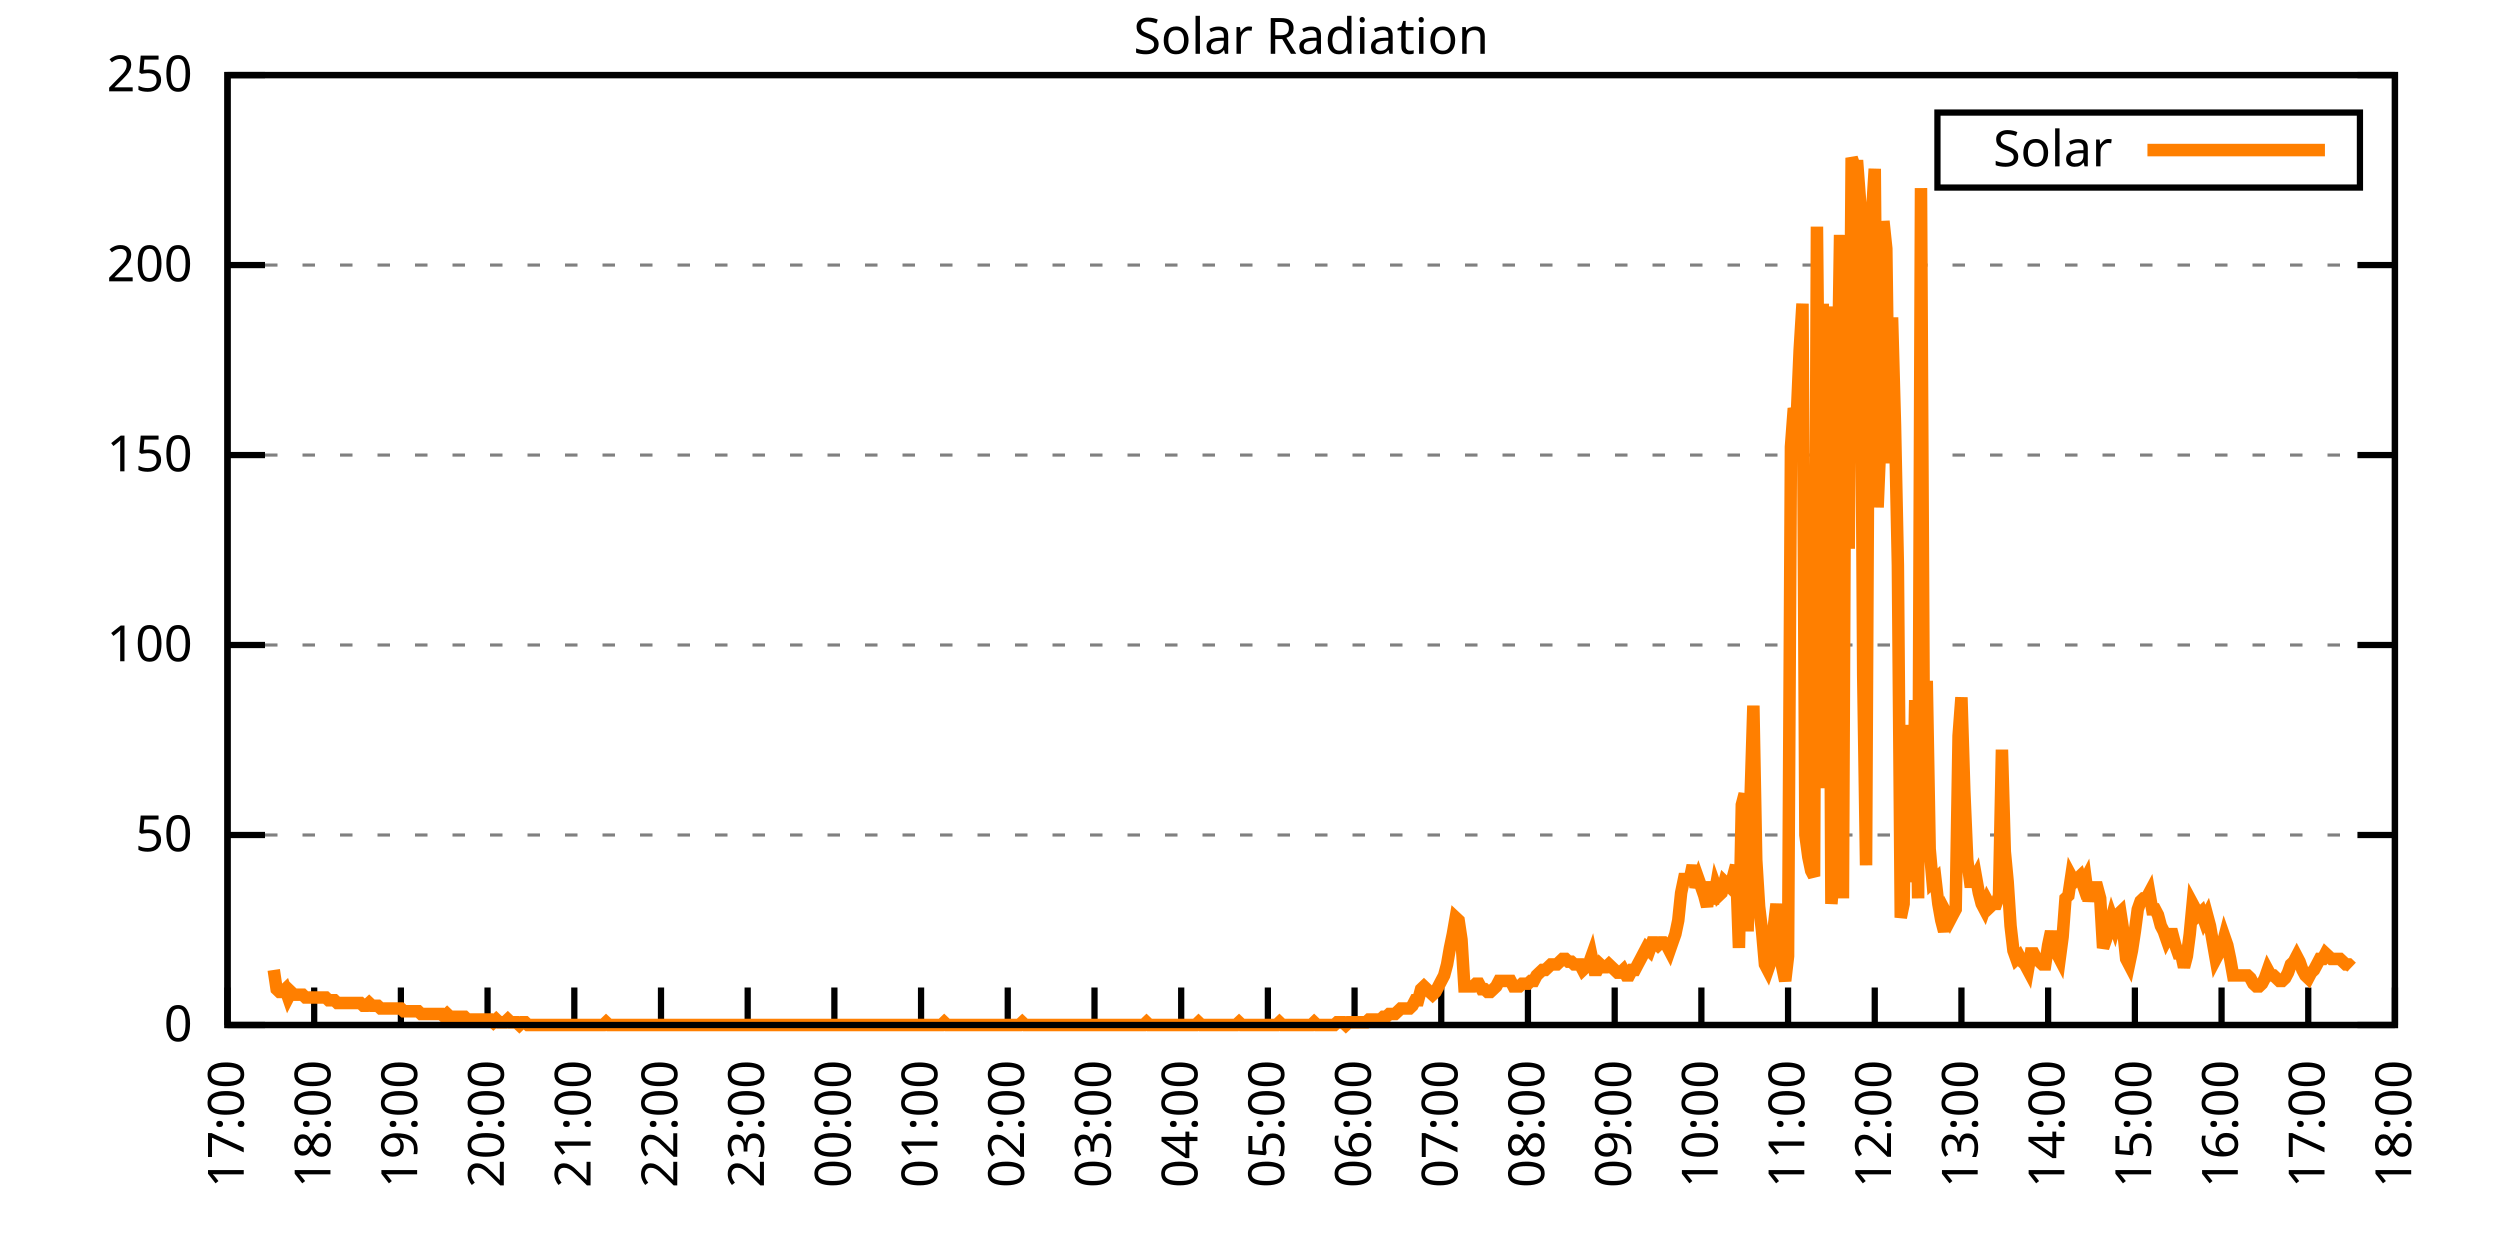
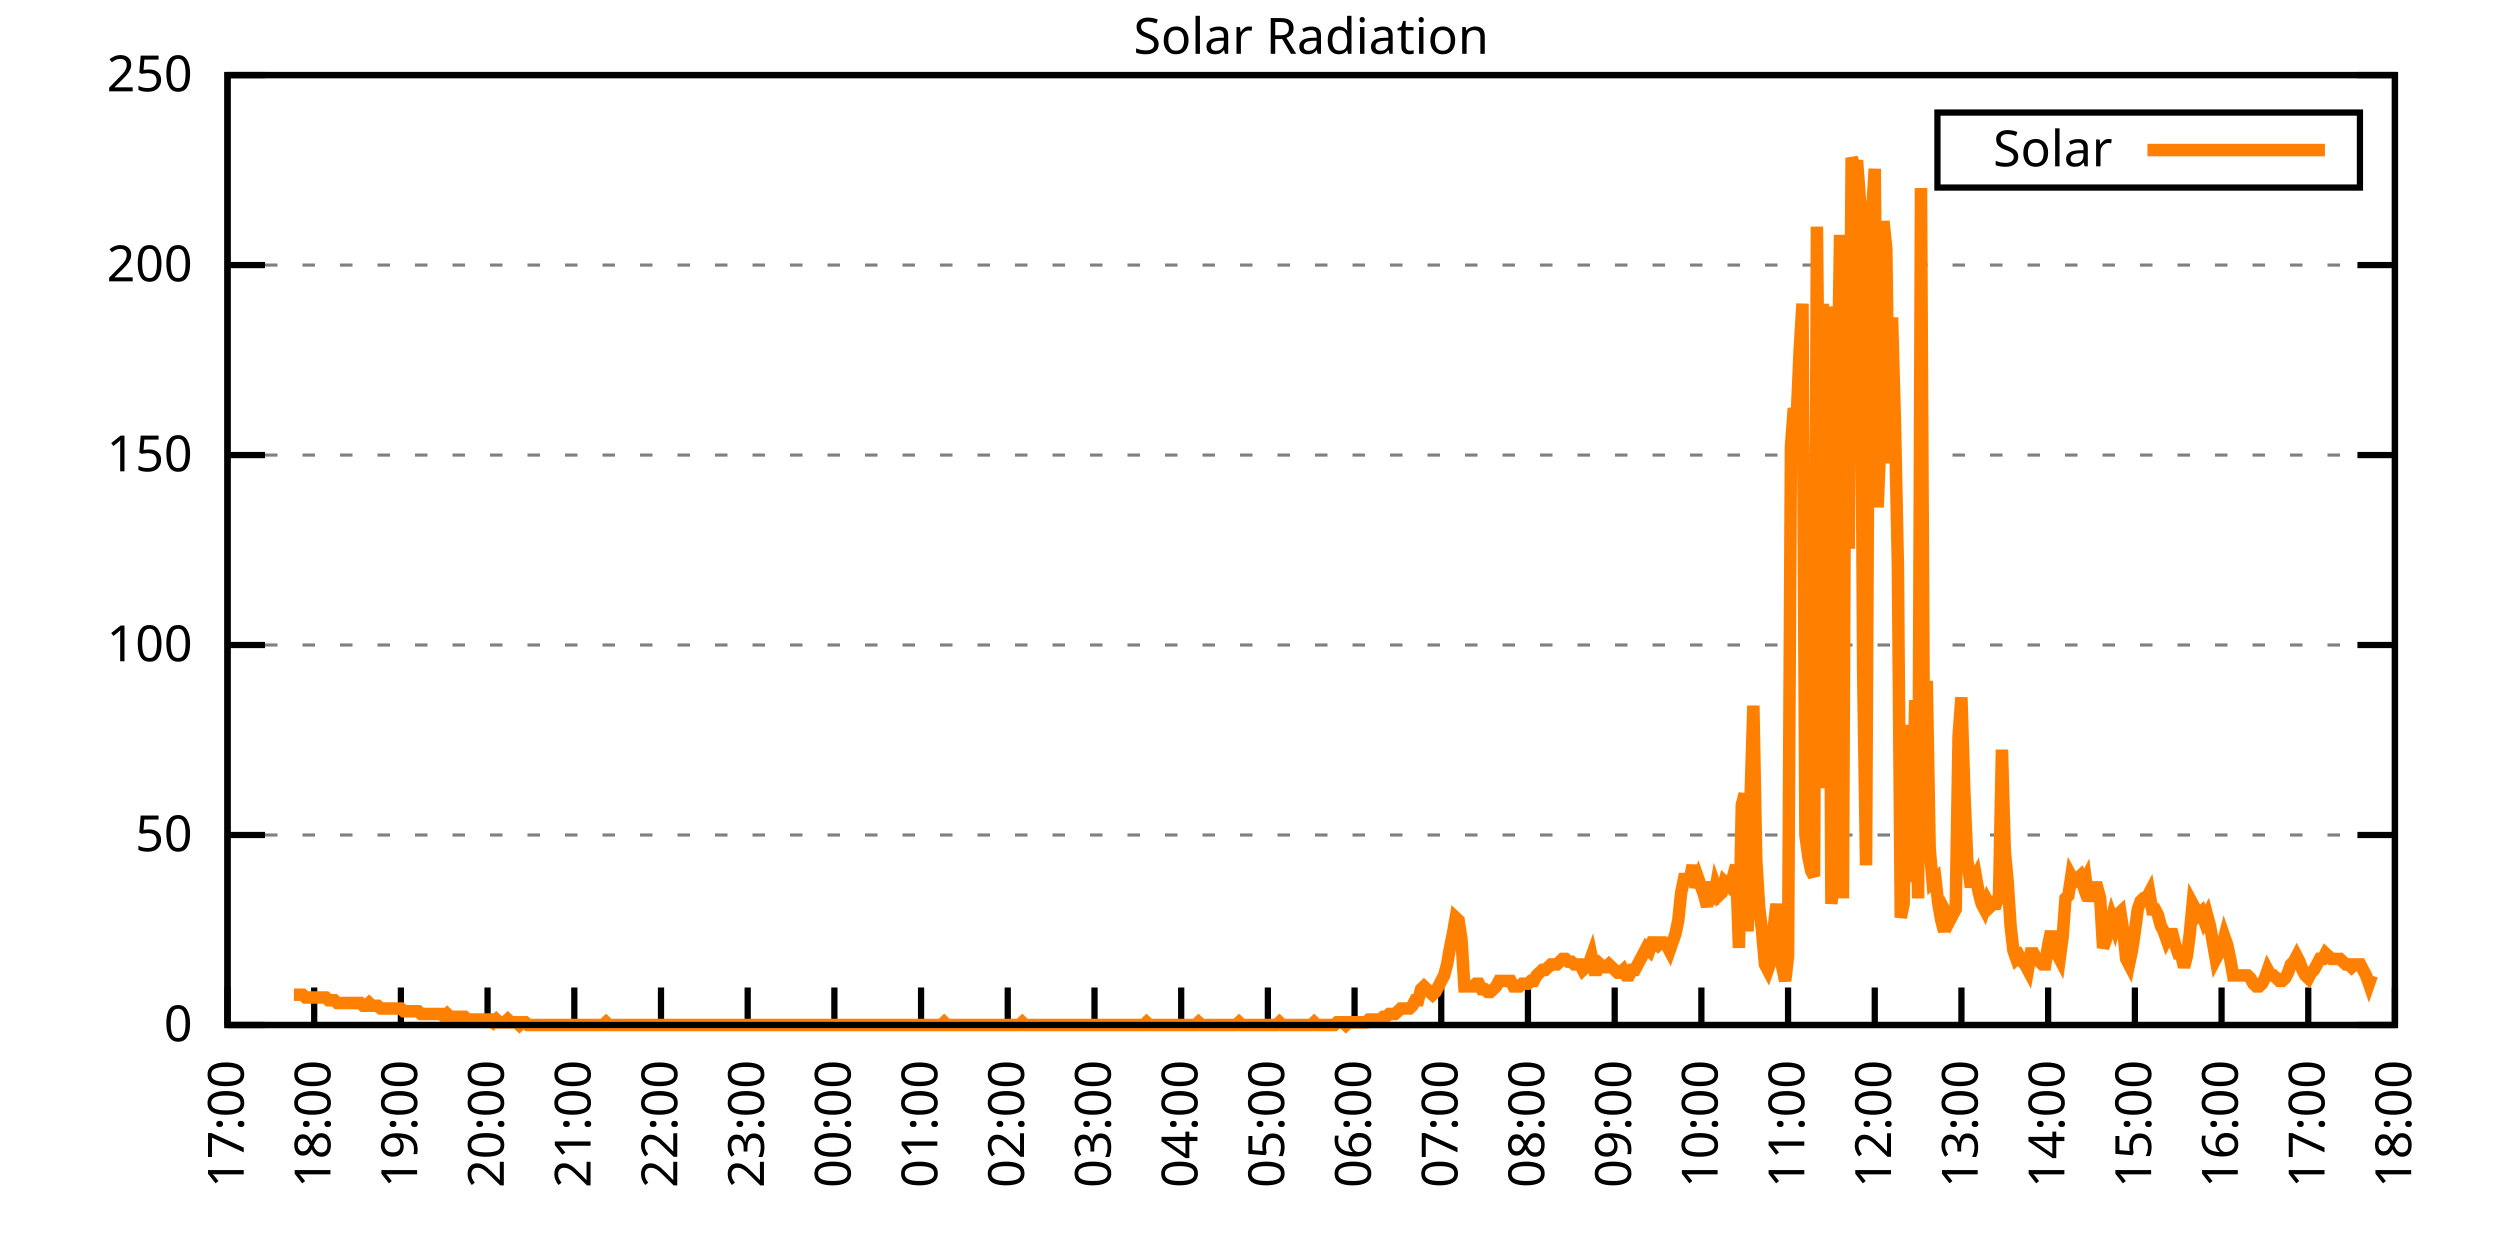
<svg xmlns="http://www.w3.org/2000/svg" xmlns:xlink="http://www.w3.org/1999/xlink" width="400" height="200" viewBox="0 0 400 200">
  <g id="gnuplot_canvas">
    <rect x="0" y="0" width="400" height="200" fill="none" />
    <defs>
      <circle id="gpDot" r="0.5" stroke-width="0.5" stroke="currentColor" />
      <path id="gpPt0" stroke-width="0.333" stroke="currentColor" d="M-1,0 h2 M0,-1 v2" />
      <path id="gpPt1" stroke-width="0.333" stroke="currentColor" d="M-1,-1 L1,1 M1,-1 L-1,1" />
      <path id="gpPt2" stroke-width="0.333" stroke="currentColor" d="M-1,0 L1,0 M0,-1 L0,1 M-1,-1 L1,1 M-1,1 L1,-1" />
      <rect id="gpPt3" stroke-width="0.333" stroke="currentColor" x="-1" y="-1" width="2" height="2" />
      <rect id="gpPt4" stroke-width="0.333" stroke="currentColor" fill="currentColor" x="-1" y="-1" width="2" height="2" />
      <circle id="gpPt5" stroke-width="0.333" stroke="currentColor" cx="0" cy="0" r="1" />
      <use xlink:href="#gpPt5" id="gpPt6" fill="currentColor" stroke="none" />
      <path id="gpPt7" stroke-width="0.333" stroke="currentColor" d="M0,-1.33 L-1.33,0.67 L1.33,0.67 z" />
      <use xlink:href="#gpPt7" id="gpPt8" fill="currentColor" stroke="none" />
      <use xlink:href="#gpPt7" id="gpPt9" stroke="currentColor" transform="rotate(180)" />
      <use xlink:href="#gpPt9" id="gpPt10" fill="currentColor" stroke="none" />
      <use xlink:href="#gpPt3" id="gpPt11" stroke="currentColor" transform="rotate(45)" />
      <use xlink:href="#gpPt11" id="gpPt12" fill="currentColor" stroke="none" />
      <path id="gpPt13" stroke-width="0.333" stroke="currentColor" d="M0,1.330 L1.265,0.411 L0.782,-1.067 L-0.782,-1.076 L-1.265,0.411 z" />
      <use xlink:href="#gpPt13" id="gpPt14" fill="currentColor" stroke="none" />
      <filter id="textbox" filterUnits="objectBoundingBox" x="0" y="0" height="1" width="1">
        <feFlood flood-color="white" flood-opacity="1" result="bgnd" />
        <feComposite in="SourceGraphic" in2="bgnd" operator="atop" />
      </filter>
      <filter id="greybox" filterUnits="objectBoundingBox" x="0" y="0" height="1" width="1">
        <feFlood flood-color="lightgrey" flood-opacity="1" result="grey" />
        <feComposite in="SourceGraphic" in2="grey" operator="atop" />
      </filter>
    </defs>
    <g fill="none" color="white" stroke="currentColor" stroke-width="1.00" stroke-linecap="butt" stroke-linejoin="miter">
</g>
    <g fill="none" color="black" stroke="currentColor" stroke-width="1.00" stroke-linecap="butt" stroke-linejoin="miter">
      <g stroke="none" shape-rendering="crispEdges">
        <polygon fill="rgb(255, 255, 255)" points="36.40,164.00 383.18,164.00 383.18,12.02 36.40,12.02 " />
      </g>
    </g>
    <g fill="none" color="black" stroke="currentColor" stroke-width="1.00" stroke-linecap="butt" stroke-linejoin="miter">
</g>
    <g fill="none" color="black" stroke="black" stroke-width="0.50" stroke-linecap="butt" stroke-linejoin="miter">
</g>
    <g fill="none" color="gray" stroke="currentColor" stroke-width="0.50" stroke-linecap="butt" stroke-linejoin="miter">
      <path stroke="gray" stroke-dasharray="2,4" class="gridline" d="M36.40,164.00 L383.19,164.00  " />
    </g>
    <g fill="none" color="gray" stroke="gray" stroke-width="1.00" stroke-linecap="butt" stroke-linejoin="miter">
</g>
    <g fill="none" color="black" stroke="currentColor" stroke-width="1.00" stroke-linecap="butt" stroke-linejoin="miter">
      <path stroke="black" d="M36.40,164.00 L42.40,164.00 M383.19,164.00 L377.19,164.00  " />
      <g transform="translate(30.80,166.60)" stroke="none" fill="black" font-family="Sans" font-size="8.00" text-anchor="end">
        <text>
          <tspan font-family="Sans"> 0</tspan>
        </text>
      </g>
    </g>
    <g fill="none" color="black" stroke="currentColor" stroke-width="1.00" stroke-linecap="butt" stroke-linejoin="miter">
</g>
    <g fill="none" color="black" stroke="black" stroke-width="0.50" stroke-linecap="butt" stroke-linejoin="miter">
</g>
    <g fill="none" color="gray" stroke="currentColor" stroke-width="0.50" stroke-linecap="butt" stroke-linejoin="miter">
      <path stroke="gray" stroke-dasharray="2,4" class="gridline" d="M36.40,133.60 L383.19,133.60  " />
    </g>
    <g fill="none" color="gray" stroke="gray" stroke-width="1.00" stroke-linecap="butt" stroke-linejoin="miter">
</g>
    <g fill="none" color="black" stroke="currentColor" stroke-width="1.00" stroke-linecap="butt" stroke-linejoin="miter">
      <path stroke="black" d="M36.40,133.60 L42.40,133.60 M383.19,133.60 L377.19,133.60  " />
      <g transform="translate(30.80,136.20)" stroke="none" fill="black" font-family="Sans" font-size="8.00" text-anchor="end">
        <text>
          <tspan font-family="Sans"> 50</tspan>
        </text>
      </g>
    </g>
    <g fill="none" color="black" stroke="currentColor" stroke-width="1.00" stroke-linecap="butt" stroke-linejoin="miter">
</g>
    <g fill="none" color="black" stroke="black" stroke-width="0.50" stroke-linecap="butt" stroke-linejoin="miter">
</g>
    <g fill="none" color="gray" stroke="currentColor" stroke-width="0.50" stroke-linecap="butt" stroke-linejoin="miter">
      <path stroke="gray" stroke-dasharray="2,4" class="gridline" d="M36.40,103.20 L383.19,103.20  " />
    </g>
    <g fill="none" color="gray" stroke="gray" stroke-width="1.00" stroke-linecap="butt" stroke-linejoin="miter">
</g>
    <g fill="none" color="black" stroke="currentColor" stroke-width="1.00" stroke-linecap="butt" stroke-linejoin="miter">
      <path stroke="black" d="M36.40,103.20 L42.40,103.20 M383.19,103.20 L377.19,103.20  " />
      <g transform="translate(30.80,105.80)" stroke="none" fill="black" font-family="Sans" font-size="8.00" text-anchor="end">
        <text>
          <tspan font-family="Sans"> 100</tspan>
        </text>
      </g>
    </g>
    <g fill="none" color="black" stroke="currentColor" stroke-width="1.00" stroke-linecap="butt" stroke-linejoin="miter">
</g>
    <g fill="none" color="black" stroke="black" stroke-width="0.50" stroke-linecap="butt" stroke-linejoin="miter">
</g>
    <g fill="none" color="gray" stroke="currentColor" stroke-width="0.50" stroke-linecap="butt" stroke-linejoin="miter">
      <path stroke="gray" stroke-dasharray="2,4" class="gridline" d="M36.40,72.81 L383.19,72.81  " />
    </g>
    <g fill="none" color="gray" stroke="gray" stroke-width="1.00" stroke-linecap="butt" stroke-linejoin="miter">
</g>
    <g fill="none" color="black" stroke="currentColor" stroke-width="1.00" stroke-linecap="butt" stroke-linejoin="miter">
      <path stroke="black" d="M36.40,72.81 L42.40,72.81 M383.19,72.81 L377.19,72.81  " />
      <g transform="translate(30.80,75.41)" stroke="none" fill="black" font-family="Sans" font-size="8.00" text-anchor="end">
        <text>
          <tspan font-family="Sans"> 150</tspan>
        </text>
      </g>
    </g>
    <g fill="none" color="black" stroke="currentColor" stroke-width="1.00" stroke-linecap="butt" stroke-linejoin="miter">
</g>
    <g fill="none" color="black" stroke="black" stroke-width="0.50" stroke-linecap="butt" stroke-linejoin="miter">
</g>
    <g fill="none" color="gray" stroke="currentColor" stroke-width="0.50" stroke-linecap="butt" stroke-linejoin="miter">
      <path stroke="gray" stroke-dasharray="2,4" class="gridline" d="M36.40,42.41 L383.19,42.41  " />
    </g>
    <g fill="none" color="gray" stroke="gray" stroke-width="1.00" stroke-linecap="butt" stroke-linejoin="miter">
</g>
    <g fill="none" color="black" stroke="currentColor" stroke-width="1.00" stroke-linecap="butt" stroke-linejoin="miter">
      <path stroke="black" d="M36.40,42.41 L42.40,42.41 M383.19,42.41 L377.19,42.41  " />
      <g transform="translate(30.80,45.01)" stroke="none" fill="black" font-family="Sans" font-size="8.00" text-anchor="end">
        <text>
          <tspan font-family="Sans"> 200</tspan>
        </text>
      </g>
    </g>
    <g fill="none" color="black" stroke="currentColor" stroke-width="1.00" stroke-linecap="butt" stroke-linejoin="miter">
</g>
    <g fill="none" color="black" stroke="black" stroke-width="0.50" stroke-linecap="butt" stroke-linejoin="miter">
</g>
    <g fill="none" color="gray" stroke="currentColor" stroke-width="0.50" stroke-linecap="butt" stroke-linejoin="miter">
      <path stroke="gray" stroke-dasharray="2,4" class="gridline" d="M36.40,12.01 L383.19,12.01  " />
    </g>
    <g fill="none" color="gray" stroke="gray" stroke-width="1.00" stroke-linecap="butt" stroke-linejoin="miter">
</g>
    <g fill="none" color="black" stroke="currentColor" stroke-width="1.00" stroke-linecap="butt" stroke-linejoin="miter">
      <path stroke="black" d="M36.40,12.01 L42.40,12.01 M383.19,12.01 L377.19,12.01  " />
      <g transform="translate(30.80,14.61)" stroke="none" fill="black" font-family="Sans" font-size="8.00" text-anchor="end">
        <text>
          <tspan font-family="Sans"> 250</tspan>
        </text>
      </g>
    </g>
    <g fill="none" color="black" stroke="currentColor" stroke-width="1.00" stroke-linecap="butt" stroke-linejoin="miter">
      <path stroke="black" d="M36.40,164.00 L36.40,158.00  " />
      <g transform="translate(39.00,169.60) rotate(270.00)" stroke="none" fill="black" font-family="Sans" font-size="8.00" text-anchor="end">
        <text>
          <tspan font-family="Sans">17:00</tspan>
        </text>
      </g>
    </g>
    <g fill="none" color="black" stroke="currentColor" stroke-width="1.00" stroke-linecap="butt" stroke-linejoin="miter">
      <path stroke="black" d="M50.27,164.00 L50.27,158.00  " />
      <g transform="translate(52.87,169.60) rotate(270.00)" stroke="none" fill="black" font-family="Sans" font-size="8.00" text-anchor="end">
        <text>
          <tspan font-family="Sans">18:00</tspan>
        </text>
      </g>
    </g>
    <g fill="none" color="black" stroke="currentColor" stroke-width="1.00" stroke-linecap="butt" stroke-linejoin="miter">
      <path stroke="black" d="M64.14,164.00 L64.14,158.00  " />
      <g transform="translate(66.74,169.60) rotate(270.00)" stroke="none" fill="black" font-family="Sans" font-size="8.00" text-anchor="end">
        <text>
          <tspan font-family="Sans">19:00</tspan>
        </text>
      </g>
    </g>
    <g fill="none" color="black" stroke="currentColor" stroke-width="1.00" stroke-linecap="butt" stroke-linejoin="miter">
      <path stroke="black" d="M78.01,164.00 L78.01,158.00  " />
      <g transform="translate(80.61,169.60) rotate(270.00)" stroke="none" fill="black" font-family="Sans" font-size="8.00" text-anchor="end">
        <text>
          <tspan font-family="Sans">20:00</tspan>
        </text>
      </g>
    </g>
    <g fill="none" color="black" stroke="currentColor" stroke-width="1.00" stroke-linecap="butt" stroke-linejoin="miter">
      <path stroke="black" d="M91.89,164.00 L91.89,158.00  " />
      <g transform="translate(94.49,169.60) rotate(270.00)" stroke="none" fill="black" font-family="Sans" font-size="8.00" text-anchor="end">
        <text>
          <tspan font-family="Sans">21:00</tspan>
        </text>
      </g>
    </g>
    <g fill="none" color="black" stroke="currentColor" stroke-width="1.00" stroke-linecap="butt" stroke-linejoin="miter">
      <path stroke="black" d="M105.76,164.00 L105.76,158.00  " />
      <g transform="translate(108.36,169.60) rotate(270.00)" stroke="none" fill="black" font-family="Sans" font-size="8.00" text-anchor="end">
        <text>
          <tspan font-family="Sans">22:00</tspan>
        </text>
      </g>
    </g>
    <g fill="none" color="black" stroke="currentColor" stroke-width="1.00" stroke-linecap="butt" stroke-linejoin="miter">
      <path stroke="black" d="M119.63,164.00 L119.63,158.00  " />
      <g transform="translate(122.23,169.60) rotate(270.00)" stroke="none" fill="black" font-family="Sans" font-size="8.00" text-anchor="end">
        <text>
          <tspan font-family="Sans">23:00</tspan>
        </text>
      </g>
    </g>
    <g fill="none" color="black" stroke="currentColor" stroke-width="1.00" stroke-linecap="butt" stroke-linejoin="miter">
      <path stroke="black" d="M133.50,164.00 L133.50,158.00  " />
      <g transform="translate(136.10,169.60) rotate(270.00)" stroke="none" fill="black" font-family="Sans" font-size="8.00" text-anchor="end">
        <text>
          <tspan font-family="Sans">00:00</tspan>
        </text>
      </g>
    </g>
    <g fill="none" color="black" stroke="currentColor" stroke-width="1.00" stroke-linecap="butt" stroke-linejoin="miter">
      <path stroke="black" d="M147.37,164.00 L147.37,158.00  " />
      <g transform="translate(149.97,169.60) rotate(270.00)" stroke="none" fill="black" font-family="Sans" font-size="8.00" text-anchor="end">
        <text>
          <tspan font-family="Sans">01:00</tspan>
        </text>
      </g>
    </g>
    <g fill="none" color="black" stroke="currentColor" stroke-width="1.00" stroke-linecap="butt" stroke-linejoin="miter">
      <path stroke="black" d="M161.24,164.00 L161.24,158.00  " />
      <g transform="translate(163.84,169.60) rotate(270.00)" stroke="none" fill="black" font-family="Sans" font-size="8.00" text-anchor="end">
        <text>
          <tspan font-family="Sans">02:00</tspan>
        </text>
      </g>
    </g>
    <g fill="none" color="black" stroke="currentColor" stroke-width="1.00" stroke-linecap="butt" stroke-linejoin="miter">
      <path stroke="black" d="M175.12,164.00 L175.12,158.00  " />
      <g transform="translate(177.72,169.60) rotate(270.00)" stroke="none" fill="black" font-family="Sans" font-size="8.00" text-anchor="end">
        <text>
          <tspan font-family="Sans">03:00</tspan>
        </text>
      </g>
    </g>
    <g fill="none" color="black" stroke="currentColor" stroke-width="1.00" stroke-linecap="butt" stroke-linejoin="miter">
      <path stroke="black" d="M188.99,164.00 L188.99,158.00  " />
      <g transform="translate(191.59,169.60) rotate(270.00)" stroke="none" fill="black" font-family="Sans" font-size="8.00" text-anchor="end">
        <text>
          <tspan font-family="Sans">04:00</tspan>
        </text>
      </g>
    </g>
    <g fill="none" color="black" stroke="currentColor" stroke-width="1.00" stroke-linecap="butt" stroke-linejoin="miter">
      <path stroke="black" d="M202.86,164.00 L202.86,158.00  " />
      <g transform="translate(205.46,169.60) rotate(270.00)" stroke="none" fill="black" font-family="Sans" font-size="8.00" text-anchor="end">
        <text>
          <tspan font-family="Sans">05:00</tspan>
        </text>
      </g>
    </g>
    <g fill="none" color="black" stroke="currentColor" stroke-width="1.00" stroke-linecap="butt" stroke-linejoin="miter">
      <path stroke="black" d="M216.73,164.00 L216.73,158.00  " />
      <g transform="translate(219.33,169.60) rotate(270.00)" stroke="none" fill="black" font-family="Sans" font-size="8.00" text-anchor="end">
        <text>
          <tspan font-family="Sans">06:00</tspan>
        </text>
      </g>
    </g>
    <g fill="none" color="black" stroke="currentColor" stroke-width="1.00" stroke-linecap="butt" stroke-linejoin="miter">
      <path stroke="black" d="M230.60,164.00 L230.60,158.00  " />
      <g transform="translate(233.20,169.60) rotate(270.00)" stroke="none" fill="black" font-family="Sans" font-size="8.00" text-anchor="end">
        <text>
          <tspan font-family="Sans">07:00</tspan>
        </text>
      </g>
    </g>
    <g fill="none" color="black" stroke="currentColor" stroke-width="1.00" stroke-linecap="butt" stroke-linejoin="miter">
      <path stroke="black" d="M244.47,164.00 L244.47,158.00  " />
      <g transform="translate(247.07,169.60) rotate(270.00)" stroke="none" fill="black" font-family="Sans" font-size="8.00" text-anchor="end">
        <text>
          <tspan font-family="Sans">08:00</tspan>
        </text>
      </g>
    </g>
    <g fill="none" color="black" stroke="currentColor" stroke-width="1.00" stroke-linecap="butt" stroke-linejoin="miter">
      <path stroke="black" d="M258.35,164.00 L258.35,158.00  " />
      <g transform="translate(260.95,169.60) rotate(270.00)" stroke="none" fill="black" font-family="Sans" font-size="8.00" text-anchor="end">
        <text>
          <tspan font-family="Sans">09:00</tspan>
        </text>
      </g>
    </g>
    <g fill="none" color="black" stroke="currentColor" stroke-width="1.00" stroke-linecap="butt" stroke-linejoin="miter">
      <path stroke="black" d="M272.22,164.00 L272.22,158.00  " />
      <g transform="translate(274.82,169.60) rotate(270.00)" stroke="none" fill="black" font-family="Sans" font-size="8.00" text-anchor="end">
        <text>
          <tspan font-family="Sans">10:00</tspan>
        </text>
      </g>
    </g>
    <g fill="none" color="black" stroke="currentColor" stroke-width="1.00" stroke-linecap="butt" stroke-linejoin="miter">
      <path stroke="black" d="M286.09,164.00 L286.09,158.00  " />
      <g transform="translate(288.69,169.60) rotate(270.00)" stroke="none" fill="black" font-family="Sans" font-size="8.00" text-anchor="end">
        <text>
          <tspan font-family="Sans">11:00</tspan>
        </text>
      </g>
    </g>
    <g fill="none" color="black" stroke="currentColor" stroke-width="1.00" stroke-linecap="butt" stroke-linejoin="miter">
      <path stroke="black" d="M299.96,164.00 L299.96,158.00  " />
      <g transform="translate(302.56,169.60) rotate(270.00)" stroke="none" fill="black" font-family="Sans" font-size="8.00" text-anchor="end">
        <text>
          <tspan font-family="Sans">12:00</tspan>
        </text>
      </g>
    </g>
    <g fill="none" color="black" stroke="currentColor" stroke-width="1.00" stroke-linecap="butt" stroke-linejoin="miter">
      <path stroke="black" d="M313.83,164.00 L313.83,158.00  " />
      <g transform="translate(316.43,169.60) rotate(270.00)" stroke="none" fill="black" font-family="Sans" font-size="8.00" text-anchor="end">
        <text>
          <tspan font-family="Sans">13:00</tspan>
        </text>
      </g>
    </g>
    <g fill="none" color="black" stroke="currentColor" stroke-width="1.00" stroke-linecap="butt" stroke-linejoin="miter">
      <path stroke="black" d="M327.70,164.00 L327.70,158.00  " />
      <g transform="translate(330.30,169.60) rotate(270.00)" stroke="none" fill="black" font-family="Sans" font-size="8.00" text-anchor="end">
        <text>
          <tspan font-family="Sans">14:00</tspan>
        </text>
      </g>
    </g>
    <g fill="none" color="black" stroke="currentColor" stroke-width="1.00" stroke-linecap="butt" stroke-linejoin="miter">
      <path stroke="black" d="M341.58,164.00 L341.58,158.00  " />
      <g transform="translate(344.18,169.60) rotate(270.00)" stroke="none" fill="black" font-family="Sans" font-size="8.00" text-anchor="end">
        <text>
          <tspan font-family="Sans">15:00</tspan>
        </text>
      </g>
    </g>
    <g fill="none" color="black" stroke="currentColor" stroke-width="1.00" stroke-linecap="butt" stroke-linejoin="miter">
      <path stroke="black" d="M355.45,164.00 L355.45,158.00  " />
      <g transform="translate(358.05,169.60) rotate(270.00)" stroke="none" fill="black" font-family="Sans" font-size="8.00" text-anchor="end">
        <text>
          <tspan font-family="Sans">16:00</tspan>
        </text>
      </g>
    </g>
    <g fill="none" color="black" stroke="currentColor" stroke-width="1.00" stroke-linecap="butt" stroke-linejoin="miter">
      <path stroke="black" d="M369.32,164.00 L369.32,158.00  " />
      <g transform="translate(371.92,169.60) rotate(270.00)" stroke="none" fill="black" font-family="Sans" font-size="8.00" text-anchor="end">
        <text>
          <tspan font-family="Sans">17:00</tspan>
        </text>
      </g>
    </g>
    <g fill="none" color="black" stroke="currentColor" stroke-width="1.00" stroke-linecap="butt" stroke-linejoin="miter">
      <path stroke="black" d="M383.19,164.00 L383.19,158.00  " />
      <g transform="translate(385.79,169.60) rotate(270.00)" stroke="none" fill="black" font-family="Sans" font-size="8.00" text-anchor="end">
        <text>
          <tspan font-family="Sans">18:00</tspan>
        </text>
      </g>
    </g>
    <g fill="none" color="black" stroke="currentColor" stroke-width="1.00" stroke-linecap="butt" stroke-linejoin="miter">
</g>
    <g fill="none" color="black" stroke="currentColor" stroke-width="1.00" stroke-linecap="butt" stroke-linejoin="miter">
      <path stroke="black" d="M36.40,12.01 L36.40,164.00 L383.19,164.00 L383.19,12.01 L36.40,12.01 Z  " />
    </g>
    <g fill="none" color="black" stroke="currentColor" stroke-width="1.00" stroke-linecap="butt" stroke-linejoin="miter">
</g>
    <g fill="none" color="black" stroke="currentColor" stroke-width="1.00" stroke-linecap="butt" stroke-linejoin="miter">
      <path stroke="black" d="M309.99,30.01 L309.99,18.01 L377.59,18.01 L377.59,30.01 L309.99,30.01 Z  " />
    </g>
    <g id="Solar_Radiation_plot_1">
      <g fill="none" color="white" stroke="black" stroke-width="2.00" stroke-linecap="butt" stroke-linejoin="miter">
</g>
      <g fill="none" color="black" stroke="currentColor" stroke-width="2.00" stroke-linecap="butt" stroke-linejoin="miter">
        <g transform="translate(337.99,26.61)" stroke="none" fill="black" font-family="Sans" font-size="8.00" text-anchor="end">
          <text>
            <tspan font-family="Sans">Solar</tspan>
          </text>
        </g>
      </g>
      <g fill="none" color="black" stroke="currentColor" stroke-width="2.00" stroke-linecap="butt" stroke-linejoin="miter">
-         <path stroke="rgb(255, 127,   0)" d="M343.59,24.01 L371.99,24.01 M43.80,155.19 L44.26,158.27 L44.72,158.71 L45.19,158.71 L45.65,158.27 L46.11,159.60   L46.57,158.71 L47.03,159.15 L47.50,159.15 L47.96,159.15 L48.42,159.15 L48.88,159.60 L49.35,159.60 L49.81,159.60   L50.27,159.60 L50.73,159.60 L51.20,159.60 L51.66,159.60 L52.12,159.60 L52.58,160.04 L53.05,160.04 L53.51,160.04   L53.97,160.48 L54.43,160.48 L54.90,160.48 L55.36,160.48 L55.82,160.48 L56.28,160.48 L56.75,160.48 L57.21,160.48   L57.67,160.48 L58.13,160.92 L58.59,160.92 L59.06,160.48 L59.52,160.92 L59.98,160.92 L60.44,160.92 L60.91,161.36   L61.37,161.36 L61.83,161.36 L62.29,161.36 L62.76,161.36 L63.22,161.36 L63.68,161.36 L64.14,161.36 L64.61,161.80   L65.07,161.80 L65.53,161.80 L65.99,161.80 L66.46,161.80 L66.92,161.80 L67.38,162.24 L67.84,162.24 L68.30,162.24   L68.77,162.24 L69.23,162.24 L69.69,162.24 L70.15,162.24 L70.62,162.24 L71.08,162.68 L71.54,162.24 L72.00,162.68   L72.47,162.68 L72.93,162.68 L73.39,162.68 L73.85,162.68 L74.32,162.68 L74.78,163.12 L75.24,163.12 L75.70,163.12   L76.17,163.12 L76.63,163.12 L77.09,163.12 L77.55,163.12 L78.01,163.12 L78.48,163.12 L78.94,163.56 L79.40,163.12   L79.86,163.56 L80.33,163.56 L80.79,163.56 L81.25,163.12 L81.71,163.56 L82.18,163.56 L82.64,163.56 L83.10,164.00   L83.56,163.56 L84.03,163.56 L84.49,164.00 L84.95,164.00 L85.41,164.00 L85.88,164.00 L86.34,164.00 L86.80,164.00   L87.26,164.00 L87.72,164.00 L88.19,164.00 L88.65,164.00 L89.11,164.00 L89.57,164.00 L90.04,164.00 L90.50,164.00   L90.96,164.00 L91.42,164.00 L91.89,164.00 L92.35,164.00 L92.81,164.00 L93.27,164.00 L93.74,164.00 L94.20,164.00   L94.66,164.00 L95.12,164.00 L95.59,164.00 L96.05,164.00 L96.51,164.00 L96.97,163.56 L97.44,164.00 L97.90,164.00   L98.36,164.00 L98.82,164.00 L99.28,164.00 L99.75,164.00 L100.21,164.00 L100.67,164.00 L101.13,164.00 L101.60,164.00   L102.06,164.00 L102.52,164.00 L102.98,164.00 L103.45,164.00 L103.91,164.00 L104.37,164.00 L104.83,164.00 L105.30,164.00   L105.76,164.00 L106.22,164.00 L106.68,164.00 L107.15,164.00 L107.61,164.00 L108.07,164.00 L108.53,164.00 L108.99,164.00   L109.46,164.00 L109.92,164.00 L110.38,164.00 L110.84,164.00 L111.31,164.00 L111.77,164.00 L112.23,164.00 L112.69,164.00   L113.16,164.00 L113.62,164.00 L114.08,164.00 L114.54,164.00 L115.01,164.00 L115.47,164.00 L115.93,164.00 L116.39,164.00   L116.86,164.00 L117.32,164.00 L117.78,164.00 L118.24,164.00 L118.70,164.00 L119.17,164.00 L119.63,164.00 L120.09,164.00   L120.55,164.00 L121.02,164.00 L121.48,164.00 L121.94,164.00 L122.40,164.00 L122.87,164.00 L123.33,164.00 L123.79,164.00   L124.25,164.00 L124.72,164.00 L125.18,164.00 L125.64,164.00 L126.10,164.00 L126.57,164.00 L127.03,164.00 L127.49,164.00   L127.95,164.00 L128.41,164.00 L128.88,164.00 L129.34,164.00 L129.80,164.00 L130.26,164.00 L130.73,164.00 L131.19,164.00   L131.65,164.00 L132.11,164.00 L132.58,164.00 L133.04,164.00 L133.50,164.00 L133.96,164.00 L134.43,164.00 L134.89,164.00   L135.35,164.00 L135.81,164.00 L136.28,164.00 L136.74,164.00 L137.20,164.00 L137.66,164.00 L138.13,164.00 L138.59,164.00   L139.05,164.00 L139.51,164.00 L139.97,164.00 L140.44,164.00 L140.90,164.00 L141.36,164.00 L141.82,164.00 L142.29,164.00   L142.75,164.00 L143.21,164.00 L143.67,164.00 L144.14,164.00 L144.60,164.00 L145.06,164.00 L145.52,164.00 L145.99,164.00   L146.45,164.00 L146.91,164.00 L147.37,164.00 L147.84,164.00 L148.30,164.00 L148.76,164.00 L149.22,164.00 L149.68,164.00   L150.15,164.00 L150.61,164.00 L151.07,163.56 L151.53,164.00 L152.00,164.00 L152.46,164.00 L152.92,164.00 L153.38,164.00   L153.85,164.00 L154.31,164.00 L154.77,164.00 L155.23,164.00 L155.70,164.00 L156.16,164.00 L156.62,164.00 L157.08,164.00   L157.55,164.00 L158.01,164.00 L158.47,164.00 L158.93,164.00 L159.39,164.00 L159.86,164.00 L160.32,164.00 L160.78,164.00   L161.24,164.00 L161.71,164.00 L162.17,164.00 L162.63,164.00 L163.09,164.00 L163.56,163.56 L164.02,164.00 L164.48,164.00   L164.94,164.00 L165.41,164.00 L165.87,164.00 L166.33,164.00 L166.79,164.00 L167.26,164.00 L167.72,164.00 L168.18,164.00   L168.64,164.00 L169.10,164.00 L169.57,164.00 L170.03,164.00 L170.49,164.00 L170.95,164.00 L171.42,164.00 L171.88,164.00   L172.34,164.00 L172.80,164.00 L173.27,164.00 L173.73,164.00 L174.19,164.00 L174.65,164.00 L175.12,164.00 L175.58,164.00   L176.04,164.00 L176.50,164.00 L176.97,164.00 L177.43,164.00 L177.89,164.00 L178.35,164.00 L178.82,164.00 L179.28,164.00   L179.74,164.00 L180.20,164.00 L180.66,164.00 L181.13,164.00 L181.59,164.00 L182.05,164.00 L182.51,164.00 L182.98,164.00   L183.44,163.56 L183.90,164.00 L184.36,164.00 L184.83,164.00 L185.29,164.00 L185.75,164.00 L186.21,164.00 L186.68,164.00   L187.14,164.00 L187.60,164.00 L188.06,164.00 L188.53,164.00 L188.99,164.00 L189.45,164.00 L189.91,164.00 L190.37,164.00   L190.84,164.00 L191.30,164.00 L191.76,163.56 L192.22,164.00 L192.69,164.00 L193.15,164.00 L193.61,164.00 L194.07,164.00   L194.54,164.00 L195.00,164.00 L195.46,164.00 L195.92,164.00 L196.39,164.00 L196.85,164.00 L197.31,164.00 L197.77,164.00   L198.24,163.56 L198.70,164.00 L199.16,164.00 L199.62,164.00 L200.08,164.00 L200.55,164.00 L201.01,164.00 L201.47,164.00   L201.93,164.00 L202.40,164.00 L202.86,164.00 L203.32,164.00 L203.78,164.00 L204.25,164.00 L204.71,163.56 L205.17,164.00   L205.63,164.00 L206.10,164.00 L206.56,164.00 L207.02,164.00 L207.48,164.00 L207.95,164.00 L208.41,164.00 L208.87,164.00   L209.33,164.00 L209.80,164.00 L210.26,163.56 L210.72,164.00 L211.18,164.00 L211.64,164.00 L212.11,164.00 L212.57,164.00   L213.03,164.00 L213.49,164.00 L213.96,163.56 L214.42,163.56 L214.88,163.56 L215.34,164.00 L215.81,163.56 L216.27,163.56   L216.73,163.56 L217.19,163.56 L217.66,163.56 L218.12,163.56 L218.58,163.56 L219.04,163.12 L219.51,163.12 L219.97,163.12   L220.43,163.12 L220.89,163.12 L221.35,162.68 L221.82,162.68 L222.28,162.24 L222.74,162.24 L223.20,162.24 L223.67,161.80   L224.13,161.36 L224.59,161.36 L225.05,161.36 L225.52,161.36 L225.98,160.92 L226.44,160.04 L226.90,160.04 L227.37,158.27   L227.83,157.83 L228.29,158.27 L228.75,158.71 L229.22,159.15 L229.68,158.71 L230.14,157.83 L230.60,156.95 L231.06,156.07   L231.53,154.31 L231.99,151.67 L232.45,149.46 L232.91,146.82 L233.38,147.26 L233.84,150.34 L234.30,157.83 L234.76,157.83   L235.23,157.83 L235.69,157.83 L236.15,157.39 L236.61,157.39 L237.08,158.27 L237.54,158.27 L238.00,158.71 L238.46,158.71   L238.93,158.27 L239.39,157.83 L239.85,156.95 L240.31,156.95 L240.77,156.95 L241.24,156.95 L241.70,156.95 L242.16,157.83   L242.62,157.83 L243.09,157.83 L243.55,157.39 L244.01,157.39 L244.47,157.39 L244.94,156.95 L245.40,156.95 L245.86,156.07   L246.32,155.63 L246.79,155.19 L247.25,155.19 L247.71,154.75 L248.17,154.31 L248.64,154.31 L249.10,154.31 L249.56,153.87   L250.02,153.43 L250.49,153.43 L250.95,153.87 L251.41,153.87 L251.87,154.31 L252.33,154.31 L252.80,154.31 L253.26,155.19   L253.72,154.75 L254.18,154.31 L254.65,152.99 L255.11,155.19 L255.57,155.19 L256.03,154.31 L256.50,154.75 L256.96,154.75   L257.42,154.31 L257.88,154.75 L258.35,155.19 L258.81,155.63 L259.27,155.63 L259.73,155.19 L260.20,156.07 L260.66,156.07   L261.12,155.19 L261.58,155.19 L262.04,154.31 L262.51,153.43 L262.97,152.55 L263.43,151.67 L263.89,152.11 L264.36,150.79   L264.82,150.79 L265.28,151.23 L265.74,150.79 L266.21,150.79 L266.67,151.23 L267.13,152.11 L267.59,150.79 L268.06,149.46   L268.52,147.26 L268.98,142.86 L269.44,140.65 L269.91,140.65 L270.37,140.65 L270.83,138.45 L271.29,141.98 L271.75,140.65   L272.22,141.98 L272.68,143.30 L273.14,145.06 L273.60,141.09 L274.07,144.62 L274.53,141.98 L274.99,143.30 L275.45,142.86   L275.92,141.09 L276.38,141.54 L276.84,141.98 L277.30,140.21 L277.77,138.45 L278.23,151.67 L278.69,128.76 L279.15,127.00   L279.62,149.02 L280.08,127.88 L280.54,112.90 L281.00,137.57 L281.46,145.06 L281.93,149.02 L282.39,154.31 L282.85,155.19   L283.31,153.87 L283.78,148.58 L284.24,144.62 L284.70,151.67 L285.16,154.75 L285.63,156.95 L286.09,152.99 L286.55,71.50   L287.01,65.33 L287.48,66.65 L287.94,56.08 L288.40,48.59 L288.86,133.61 L289.33,137.13 L289.79,139.33 L290.25,140.21   L290.71,36.26 L291.18,86.03 L291.64,48.59 L292.10,126.12 L292.56,49.03 L293.02,144.62 L293.49,139.33 L293.95,67.97   L294.41,37.58 L294.87,143.74 L295.34,41.54 L295.80,87.80 L296.26,25.25 L296.72,26.57 L297.19,26.57 L297.65,32.73   L298.11,108.06 L298.57,138.45 L299.04,46.83 L299.50,34.50 L299.96,27.01 L300.42,81.19 L300.89,69.74 L301.35,35.38   L301.81,39.78 L302.27,74.14 L302.73,50.79 L303.20,67.97 L303.66,90.44 L304.12,146.82 L304.58,144.62 L305.05,115.99   L305.51,141.09 L305.97,137.57 L306.43,112.02 L306.90,143.74 L307.36,30.09 L307.82,118.19 L308.28,108.94 L308.75,135.81   L309.21,141.09 L309.67,140.65 L310.13,144.62 L310.60,147.26 L311.06,149.02 L311.52,146.38 L311.98,147.26 L312.44,146.38   L312.91,145.50 L313.37,117.75 L313.83,111.58 L314.29,126.56 L314.76,137.57 L315.22,141.09 L315.68,141.09 L316.14,140.21   L316.61,142.86 L317.07,144.62 L317.53,145.50 L317.99,144.18 L318.46,145.06 L318.92,144.62 L319.38,144.62 L319.84,143.30   L320.31,119.95 L320.77,136.25 L321.23,141.09 L321.69,148.14 L322.15,152.11 L322.62,153.43 L323.08,152.99 L323.54,153.87   L324.00,154.31 L324.47,155.19 L324.93,152.55 L325.39,152.55 L325.85,153.43 L326.32,153.87 L326.78,154.31 L327.24,154.31   L327.70,151.23 L328.17,149.02 L328.63,151.67 L329.09,152.55 L329.55,153.43 L330.02,149.90 L330.48,143.74 L330.94,143.30   L331.40,140.21 L331.87,141.09 L332.33,140.65 L332.79,140.21 L333.25,141.54 L333.71,140.65 L334.18,144.18 L334.64,141.98   L335.10,141.98 L335.56,141.98 L336.03,143.74 L336.49,151.67 L336.95,150.34 L337.41,148.58 L337.88,146.82 L338.34,148.14   L338.80,146.38 L339.26,145.94 L339.73,149.02 L340.19,153.43 L340.65,154.31 L341.11,152.11 L341.58,149.02 L342.04,145.50   L342.50,144.18 L342.96,143.74 L343.42,143.74 L343.89,142.86 L344.35,145.50 L344.81,145.50 L345.27,146.38 L345.74,148.14   L346.20,149.02 L346.66,150.34 L347.12,149.46 L347.59,149.46 L348.05,151.23 L348.51,152.55 L348.97,152.55 L349.44,154.75   L349.90,152.99 L350.36,149.46 L350.82,144.62 L351.29,145.50 L351.75,146.38 L352.21,145.94 L352.67,147.26 L353.13,146.38   L353.60,148.14 L354.06,150.79 L354.52,153.43 L354.98,152.55 L355.45,151.67 L355.91,149.90 L356.37,151.23 L356.83,153.43   L357.30,156.07 L357.76,156.07 L358.22,156.07 L358.68,156.07 L359.15,156.07 L359.61,156.07 L360.07,156.51 L360.53,157.39   L361.00,157.83 L361.46,157.83 L361.92,157.39 L362.38,156.51 L362.84,155.19 L363.31,156.07 L363.77,156.07 L364.23,156.51   L364.69,156.95 L365.16,156.95 L365.62,156.51 L366.08,155.63 L366.54,154.31 L367.01,153.87 L367.47,152.99 L367.93,153.87   L368.39,155.19 L368.86,156.07 L369.32,156.51 L369.78,155.63 L370.24,155.19 L370.71,154.31 L371.17,153.43 L371.63,153.43   L372.09,152.55 L372.56,152.99 L373.02,153.43 L373.48,153.43 L373.94,153.43 L374.40,153.43 L374.87,153.87 L375.33,154.31   L375.79,154.31 L376.25,154.75  " />
+         <path stroke="rgb(255, 127,   0)" d="M343.59,24.01 L371.99,24.01 M47.03,159.15 L47.50,159.15 L47.96,159.15 L48.42,159.15 L48.88,159.60 L49.35,159.60   L49.81,159.60 L50.27,159.60 L50.73,159.60 L51.20,159.60 L51.66,159.60 L52.12,159.60 L52.58,160.04 L53.05,160.04   L53.51,160.04 L53.97,160.48 L54.43,160.48 L54.90,160.48 L55.36,160.48 L55.82,160.48 L56.28,160.48 L56.75,160.48   L57.21,160.48 L57.67,160.48 L58.13,160.92 L58.59,160.92 L59.06,160.48 L59.52,160.92 L59.98,160.92 L60.44,160.92   L60.91,161.36 L61.37,161.36 L61.83,161.36 L62.29,161.36 L62.76,161.36 L63.22,161.36 L63.68,161.36 L64.14,161.36   L64.61,161.80 L65.07,161.80 L65.53,161.80 L65.99,161.80 L66.46,161.80 L66.92,161.80 L67.38,162.24 L67.84,162.24   L68.30,162.24 L68.77,162.24 L69.23,162.24 L69.69,162.24 L70.15,162.24 L70.62,162.24 L71.08,162.68 L71.54,162.24   L72.00,162.68 L72.47,162.68 L72.93,162.68 L73.39,162.68 L73.85,162.68 L74.32,162.68 L74.78,163.12 L75.24,163.12   L75.70,163.12 L76.17,163.12 L76.63,163.12 L77.09,163.12 L77.55,163.12 L78.01,163.12 L78.48,163.12 L78.94,163.56   L79.40,163.12 L79.86,163.56 L80.33,163.56 L80.79,163.56 L81.25,163.12 L81.71,163.56 L82.18,163.56 L82.64,163.56   L83.10,164.00 L83.56,163.56 L84.03,163.56 L84.49,164.00 L84.95,164.00 L85.41,164.00 L85.88,164.00 L86.34,164.00   L86.80,164.00 L87.26,164.00 L87.72,164.00 L88.19,164.00 L88.65,164.00 L89.11,164.00 L89.57,164.00 L90.04,164.00   L90.50,164.00 L90.96,164.00 L91.42,164.00 L91.89,164.00 L92.35,164.00 L92.81,164.00 L93.27,164.00 L93.74,164.00   L94.20,164.00 L94.66,164.00 L95.12,164.00 L95.59,164.00 L96.05,164.00 L96.51,164.00 L96.97,163.56 L97.44,164.00   L97.90,164.00 L98.36,164.00 L98.82,164.00 L99.28,164.00 L99.75,164.00 L100.21,164.00 L100.67,164.00 L101.13,164.00   L101.60,164.00 L102.06,164.00 L102.52,164.00 L102.98,164.00 L103.45,164.00 L103.91,164.00 L104.37,164.00 L104.83,164.00   L105.30,164.00 L105.76,164.00 L106.22,164.00 L106.68,164.00 L107.15,164.00 L107.61,164.00 L108.07,164.00 L108.53,164.00   L108.99,164.00 L109.46,164.00 L109.92,164.00 L110.38,164.00 L110.84,164.00 L111.31,164.00 L111.77,164.00 L112.23,164.00   L112.69,164.00 L113.16,164.00 L113.62,164.00 L114.08,164.00 L114.54,164.00 L115.01,164.00 L115.47,164.00 L115.93,164.00   L116.39,164.00 L116.86,164.00 L117.32,164.00 L117.78,164.00 L118.24,164.00 L118.70,164.00 L119.17,164.00 L119.63,164.00   L120.09,164.00 L120.55,164.00 L121.02,164.00 L121.48,164.00 L121.94,164.00 L122.40,164.00 L122.87,164.00 L123.33,164.00   L123.79,164.00 L124.25,164.00 L124.72,164.00 L125.18,164.00 L125.64,164.00 L126.10,164.00 L126.57,164.00 L127.03,164.00   L127.49,164.00 L127.95,164.00 L128.41,164.00 L128.88,164.00 L129.34,164.00 L129.80,164.00 L130.26,164.00 L130.73,164.00   L131.19,164.00 L131.65,164.00 L132.11,164.00 L132.58,164.00 L133.04,164.00 L133.50,164.00 L133.96,164.00 L134.43,164.00   L134.89,164.00 L135.35,164.00 L135.81,164.00 L136.28,164.00 L136.74,164.00 L137.20,164.00 L137.66,164.00 L138.13,164.00   L138.59,164.00 L139.05,164.00 L139.51,164.00 L139.97,164.00 L140.44,164.00 L140.90,164.00 L141.36,164.00 L141.82,164.00   L142.29,164.00 L142.75,164.00 L143.21,164.00 L143.67,164.00 L144.14,164.00 L144.60,164.00 L145.06,164.00 L145.52,164.00   L145.99,164.00 L146.45,164.00 L146.91,164.00 L147.37,164.00 L147.84,164.00 L148.30,164.00 L148.76,164.00 L149.22,164.00   L149.68,164.00 L150.15,164.00 L150.61,164.00 L151.07,163.56 L151.53,164.00 L152.00,164.00 L152.46,164.00 L152.92,164.00   L153.38,164.00 L153.85,164.00 L154.31,164.00 L154.77,164.00 L155.23,164.00 L155.70,164.00 L156.16,164.00 L156.62,164.00   L157.08,164.00 L157.55,164.00 L158.01,164.00 L158.47,164.00 L158.93,164.00 L159.39,164.00 L159.86,164.00 L160.32,164.00   L160.78,164.00 L161.24,164.00 L161.71,164.00 L162.17,164.00 L162.63,164.00 L163.09,164.00 L163.56,163.56 L164.02,164.00   L164.48,164.00 L164.94,164.00 L165.41,164.00 L165.87,164.00 L166.33,164.00 L166.79,164.00 L167.26,164.00 L167.72,164.00   L168.18,164.00 L168.64,164.00 L169.10,164.00 L169.57,164.00 L170.03,164.00 L170.49,164.00 L170.95,164.00 L171.42,164.00   L171.88,164.00 L172.34,164.00 L172.80,164.00 L173.27,164.00 L173.73,164.00 L174.19,164.00 L174.65,164.00 L175.12,164.00   L175.58,164.00 L176.04,164.00 L176.50,164.00 L176.97,164.00 L177.43,164.00 L177.89,164.00 L178.35,164.00 L178.82,164.00   L179.28,164.00 L179.74,164.00 L180.20,164.00 L180.66,164.00 L181.13,164.00 L181.59,164.00 L182.05,164.00 L182.51,164.00   L182.98,164.00 L183.44,163.56 L183.90,164.00 L184.36,164.00 L184.83,164.00 L185.29,164.00 L185.75,164.00 L186.21,164.00   L186.68,164.00 L187.14,164.00 L187.60,164.00 L188.06,164.00 L188.53,164.00 L188.99,164.00 L189.45,164.00 L189.91,164.00   L190.37,164.00 L190.84,164.00 L191.30,164.00 L191.76,163.56 L192.22,164.00 L192.69,164.00 L193.15,164.00 L193.61,164.00   L194.07,164.00 L194.54,164.00 L195.00,164.00 L195.46,164.00 L195.92,164.00 L196.39,164.00 L196.85,164.00 L197.31,164.00   L197.77,164.00 L198.24,163.56 L198.70,164.00 L199.16,164.00 L199.62,164.00 L200.08,164.00 L200.55,164.00 L201.01,164.00   L201.47,164.00 L201.93,164.00 L202.40,164.00 L202.86,164.00 L203.32,164.00 L203.78,164.00 L204.25,164.00 L204.71,163.56   L205.17,164.00 L205.63,164.00 L206.10,164.00 L206.56,164.00 L207.02,164.00 L207.48,164.00 L207.95,164.00 L208.41,164.00   L208.87,164.00 L209.33,164.00 L209.80,164.00 L210.26,163.56 L210.72,164.00 L211.18,164.00 L211.64,164.00 L212.11,164.00   L212.57,164.00 L213.03,164.00 L213.49,164.00 L213.96,163.56 L214.42,163.56 L214.88,163.56 L215.34,164.00 L215.81,163.56   L216.27,163.56 L216.73,163.56 L217.19,163.56 L217.66,163.56 L218.12,163.56 L218.58,163.56 L219.04,163.12 L219.51,163.12   L219.97,163.12 L220.43,163.12 L220.89,163.12 L221.35,162.68 L221.82,162.68 L222.28,162.24 L222.74,162.24 L223.20,162.24   L223.67,161.80 L224.13,161.36 L224.59,161.36 L225.05,161.36 L225.52,161.36 L225.98,160.92 L226.44,160.04 L226.90,160.04   L227.37,158.27 L227.83,157.83 L228.29,158.27 L228.75,158.71 L229.22,159.15 L229.68,158.71 L230.14,157.83 L230.60,156.95   L231.06,156.07 L231.53,154.31 L231.99,151.67 L232.45,149.46 L232.91,146.82 L233.38,147.26 L233.84,150.34 L234.30,157.83   L234.76,157.83 L235.23,157.83 L235.69,157.83 L236.15,157.39 L236.61,157.39 L237.08,158.27 L237.54,158.27 L238.00,158.71   L238.46,158.71 L238.93,158.27 L239.39,157.83 L239.85,156.95 L240.31,156.95 L240.77,156.95 L241.24,156.95 L241.70,156.95   L242.16,157.83 L242.62,157.83 L243.09,157.83 L243.55,157.39 L244.01,157.39 L244.47,157.39 L244.94,156.95 L245.40,156.95   L245.86,156.07 L246.32,155.63 L246.79,155.19 L247.25,155.19 L247.71,154.75 L248.17,154.31 L248.64,154.31 L249.10,154.31   L249.56,153.87 L250.02,153.43 L250.49,153.43 L250.95,153.87 L251.41,153.87 L251.87,154.31 L252.33,154.31 L252.80,154.31   L253.26,155.19 L253.72,154.75 L254.18,154.31 L254.65,152.99 L255.11,155.19 L255.57,155.19 L256.03,154.31 L256.50,154.75   L256.96,154.75 L257.42,154.31 L257.88,154.75 L258.35,155.19 L258.81,155.63 L259.27,155.63 L259.73,155.19 L260.20,156.07   L260.66,156.07 L261.12,155.19 L261.58,155.19 L262.04,154.31 L262.51,153.43 L262.97,152.55 L263.43,151.67 L263.89,152.11   L264.36,150.79 L264.82,150.79 L265.28,151.23 L265.74,150.79 L266.21,150.79 L266.67,151.23 L267.13,152.11 L267.59,150.79   L268.06,149.46 L268.52,147.26 L268.98,142.86 L269.44,140.65 L269.91,140.65 L270.37,140.65 L270.83,138.45 L271.29,141.98   L271.75,140.65 L272.22,141.98 L272.68,143.30 L273.14,145.06 L273.60,141.09 L274.07,144.62 L274.53,141.98 L274.99,143.30   L275.45,142.86 L275.92,141.09 L276.38,141.54 L276.84,141.98 L277.30,140.21 L277.77,138.45 L278.23,151.67 L278.69,128.76   L279.15,127.00 L279.62,149.02 L280.08,127.88 L280.54,112.90 L281.00,137.57 L281.46,145.06 L281.93,149.02 L282.39,154.31   L282.85,155.19 L283.31,153.87 L283.78,148.58 L284.24,144.62 L284.70,151.67 L285.16,154.75 L285.63,156.95 L286.09,152.99   L286.55,71.50 L287.01,65.33 L287.48,66.65 L287.94,56.08 L288.40,48.59 L288.86,133.61 L289.33,137.13 L289.79,139.33   L290.25,140.21 L290.71,36.26 L291.18,86.03 L291.64,48.59 L292.10,126.12 L292.56,49.03 L293.02,144.62 L293.49,139.33   L293.95,67.97 L294.41,37.58 L294.87,143.74 L295.34,41.54 L295.80,87.80 L296.26,25.25 L296.72,26.57 L297.19,26.57   L297.65,32.73 L298.11,108.06 L298.57,138.45 L299.04,46.83 L299.50,34.50 L299.96,27.01 L300.42,81.19 L300.89,69.74   L301.35,35.38 L301.81,39.78 L302.27,74.14 L302.73,50.79 L303.20,67.97 L303.66,90.44 L304.12,146.82 L304.58,144.62   L305.05,115.99 L305.51,141.09 L305.97,137.57 L306.43,112.02 L306.90,143.74 L307.36,30.09 L307.82,118.19 L308.28,108.94   L308.75,135.81 L309.21,141.09 L309.67,140.65 L310.13,144.62 L310.60,147.26 L311.06,149.02 L311.52,146.38 L311.98,147.26   L312.44,146.38 L312.91,145.50 L313.37,117.75 L313.83,111.58 L314.29,126.56 L314.76,137.57 L315.22,141.09 L315.68,141.09   L316.14,140.21 L316.61,142.86 L317.07,144.62 L317.53,145.50 L317.99,144.18 L318.46,145.06 L318.92,144.62 L319.38,144.62   L319.84,143.30 L320.31,119.95 L320.77,136.25 L321.23,141.09 L321.69,148.14 L322.15,152.11 L322.62,153.43 L323.08,152.99   L323.54,153.87 L324.00,154.31 L324.47,155.19 L324.93,152.55 L325.39,152.55 L325.85,153.43 L326.32,153.87 L326.78,154.31   L327.24,154.31 L327.70,151.23 L328.17,149.02 L328.63,151.67 L329.09,152.55 L329.55,153.43 L330.02,149.90 L330.48,143.74   L330.94,143.30 L331.40,140.21 L331.87,141.09 L332.33,140.65 L332.79,140.21 L333.25,141.54 L333.71,140.65 L334.18,144.18   L334.64,141.98 L335.10,141.98 L335.56,141.98 L336.03,143.74 L336.49,151.67 L336.95,150.34 L337.41,148.58 L337.88,146.82   L338.34,148.14 L338.80,146.38 L339.26,145.94 L339.73,149.02 L340.19,153.43 L340.65,154.31 L341.11,152.11 L341.58,149.02   L342.04,145.50 L342.50,144.18 L342.96,143.74 L343.42,143.74 L343.89,142.86 L344.35,145.50 L344.81,145.50 L345.27,146.38   L345.74,148.14 L346.20,149.02 L346.66,150.34 L347.12,149.46 L347.59,149.46 L348.05,151.23 L348.51,152.55 L348.97,152.55   L349.44,154.75 L349.90,152.99 L350.36,149.46 L350.82,144.62 L351.29,145.50 L351.75,146.38 L352.21,145.94 L352.67,147.26   L353.13,146.38 L353.60,148.14 L354.06,150.79 L354.52,153.43 L354.98,152.55 L355.45,151.67 L355.91,149.90 L356.37,151.23   L356.83,153.43 L357.30,156.07 L357.76,156.07 L358.22,156.07 L358.68,156.07 L359.15,156.07 L359.61,156.07 L360.07,156.51   L360.53,157.39 L361.00,157.83 L361.46,157.83 L361.92,157.39 L362.38,156.51 L362.84,155.19 L363.31,156.07 L363.77,156.07   L364.23,156.51 L364.69,156.95 L365.16,156.95 L365.62,156.51 L366.08,155.63 L366.54,154.31 L367.01,153.87 L367.47,152.99   L367.93,153.87 L368.39,155.19 L368.86,156.07 L369.32,156.51 L369.78,155.63 L370.24,155.19 L370.71,154.31 L371.17,153.43   L371.63,153.43 L372.09,152.55 L372.56,152.99 L373.02,153.43 L373.48,153.43 L373.94,153.43 L374.40,153.43 L374.87,153.87   L375.33,154.31 L375.79,154.31 L376.25,154.75 L376.72,154.31 L377.18,154.31 L377.64,154.31 L378.10,155.19 L378.57,156.07   L379.03,157.39 L379.49,156.07  " />
      </g>
    </g>
    <g fill="none" color="black" stroke="currentColor" stroke-width="2.00" stroke-linecap="butt" stroke-linejoin="miter">
</g>
    <g fill="none" color="black" stroke="black" stroke-width="1.00" stroke-linecap="butt" stroke-linejoin="miter">
</g>
    <g fill="none" color="black" stroke="currentColor" stroke-width="1.00" stroke-linecap="butt" stroke-linejoin="miter">
      <path stroke="black" d="M36.40,12.01 L36.40,164.00 L383.19,164.00 L383.19,12.01 L36.40,12.01 Z  " />
      <g transform="translate(6.80,88.01) rotate(270.00)" stroke="none" fill="black" font-family="Sans" font-size="8.00" text-anchor="middle">
        <text />
      </g>
    </g>
    <g fill="none" color="black" stroke="currentColor" stroke-width="1.00" stroke-linecap="butt" stroke-linejoin="miter">
</g>
    <g fill="none" color="black" stroke="currentColor" stroke-width="1.00" stroke-linecap="butt" stroke-linejoin="miter">
      <g transform="translate(209.79,8.61)" stroke="none" fill="black" font-family="Sans" font-size="8.00" text-anchor="middle">
        <text>
          <tspan font-family="Sans">Solar Radiation</tspan>
        </text>
      </g>
    </g>
    <g fill="none" color="black" stroke="currentColor" stroke-width="1.00" stroke-linecap="butt" stroke-linejoin="miter">
</g>
  </g>
</svg>
